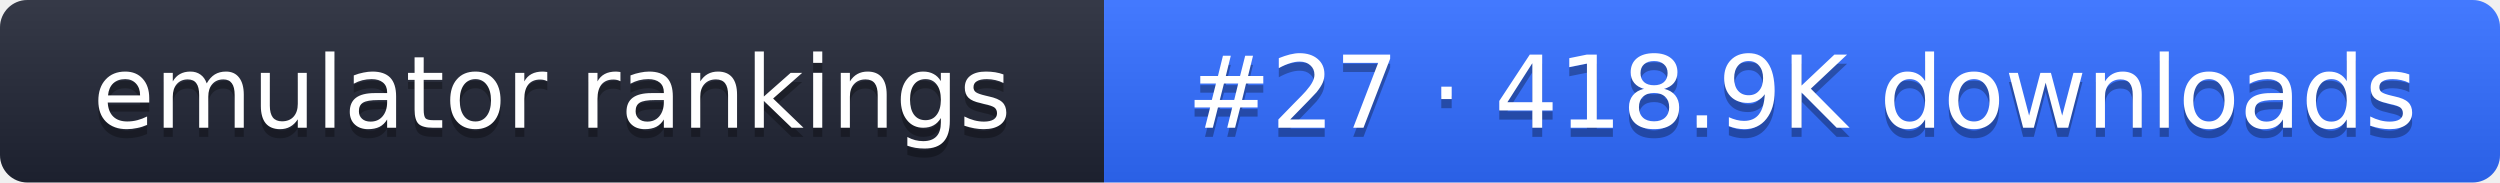
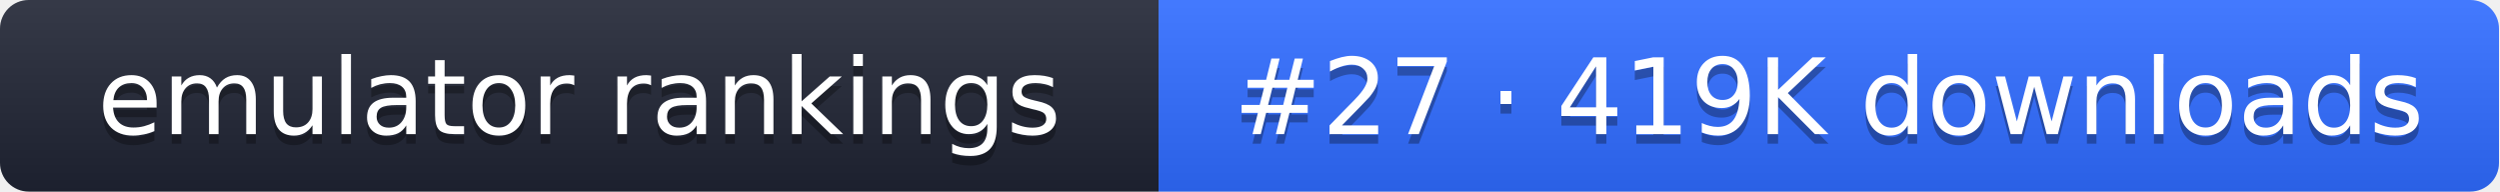
- <svg xmlns="http://www.w3.org/2000/svg" width="274" height="20" role="img" aria-label="emulator rankings: #27 · 418.9K downloads">
+ <svg xmlns="http://www.w3.org/2000/svg" width="261" height="20" role="img" aria-label="emulator rankings: #27 · 419K downloads">
  <linearGradient id="g" x2="0" y2="100%">
    <stop offset="0" stop-color="#fff" stop-opacity=".1" />
    <stop offset="1" stop-opacity=".1" />
  </linearGradient>
  <clipPath id="r">
-     <rect width="274" height="20" rx="3" fill="#fff" />
+     <rect width="261" height="20" rx="3" fill="#fff" />
  </clipPath>
  <g clip-path="url(#r)">
    <rect width="121" height="20" fill="#1f2433" />
-     <rect x="121" width="153" height="20" fill="#2f6bff" />
-     <rect width="274" height="20" fill="url(#g)" />
+     <rect x="121" width="140" height="20" fill="#2f6bff" />
+     <rect width="261" height="20" fill="url(#g)" />
  </g>
  <g fill="#fff" text-anchor="middle" font-family="Verdana,DejaVu Sans,sans-serif" font-size="11">
    <text x="60.5" y="15" fill="#010101" fill-opacity=".3">emulator rankings</text>
    <text x="60.5" y="14">emulator rankings</text>
-     <text x="197.5" y="15" fill="#010101" fill-opacity=".3">#27 · 418.9K downloads</text>
-     <text x="197.5" y="14">#27 · 418.9K downloads</text>
+     <text x="191" y="15" fill="#010101" fill-opacity=".3">#27 · 419K downloads</text>
+     <text x="191" y="14">#27 · 419K downloads</text>
  </g>
</svg>
